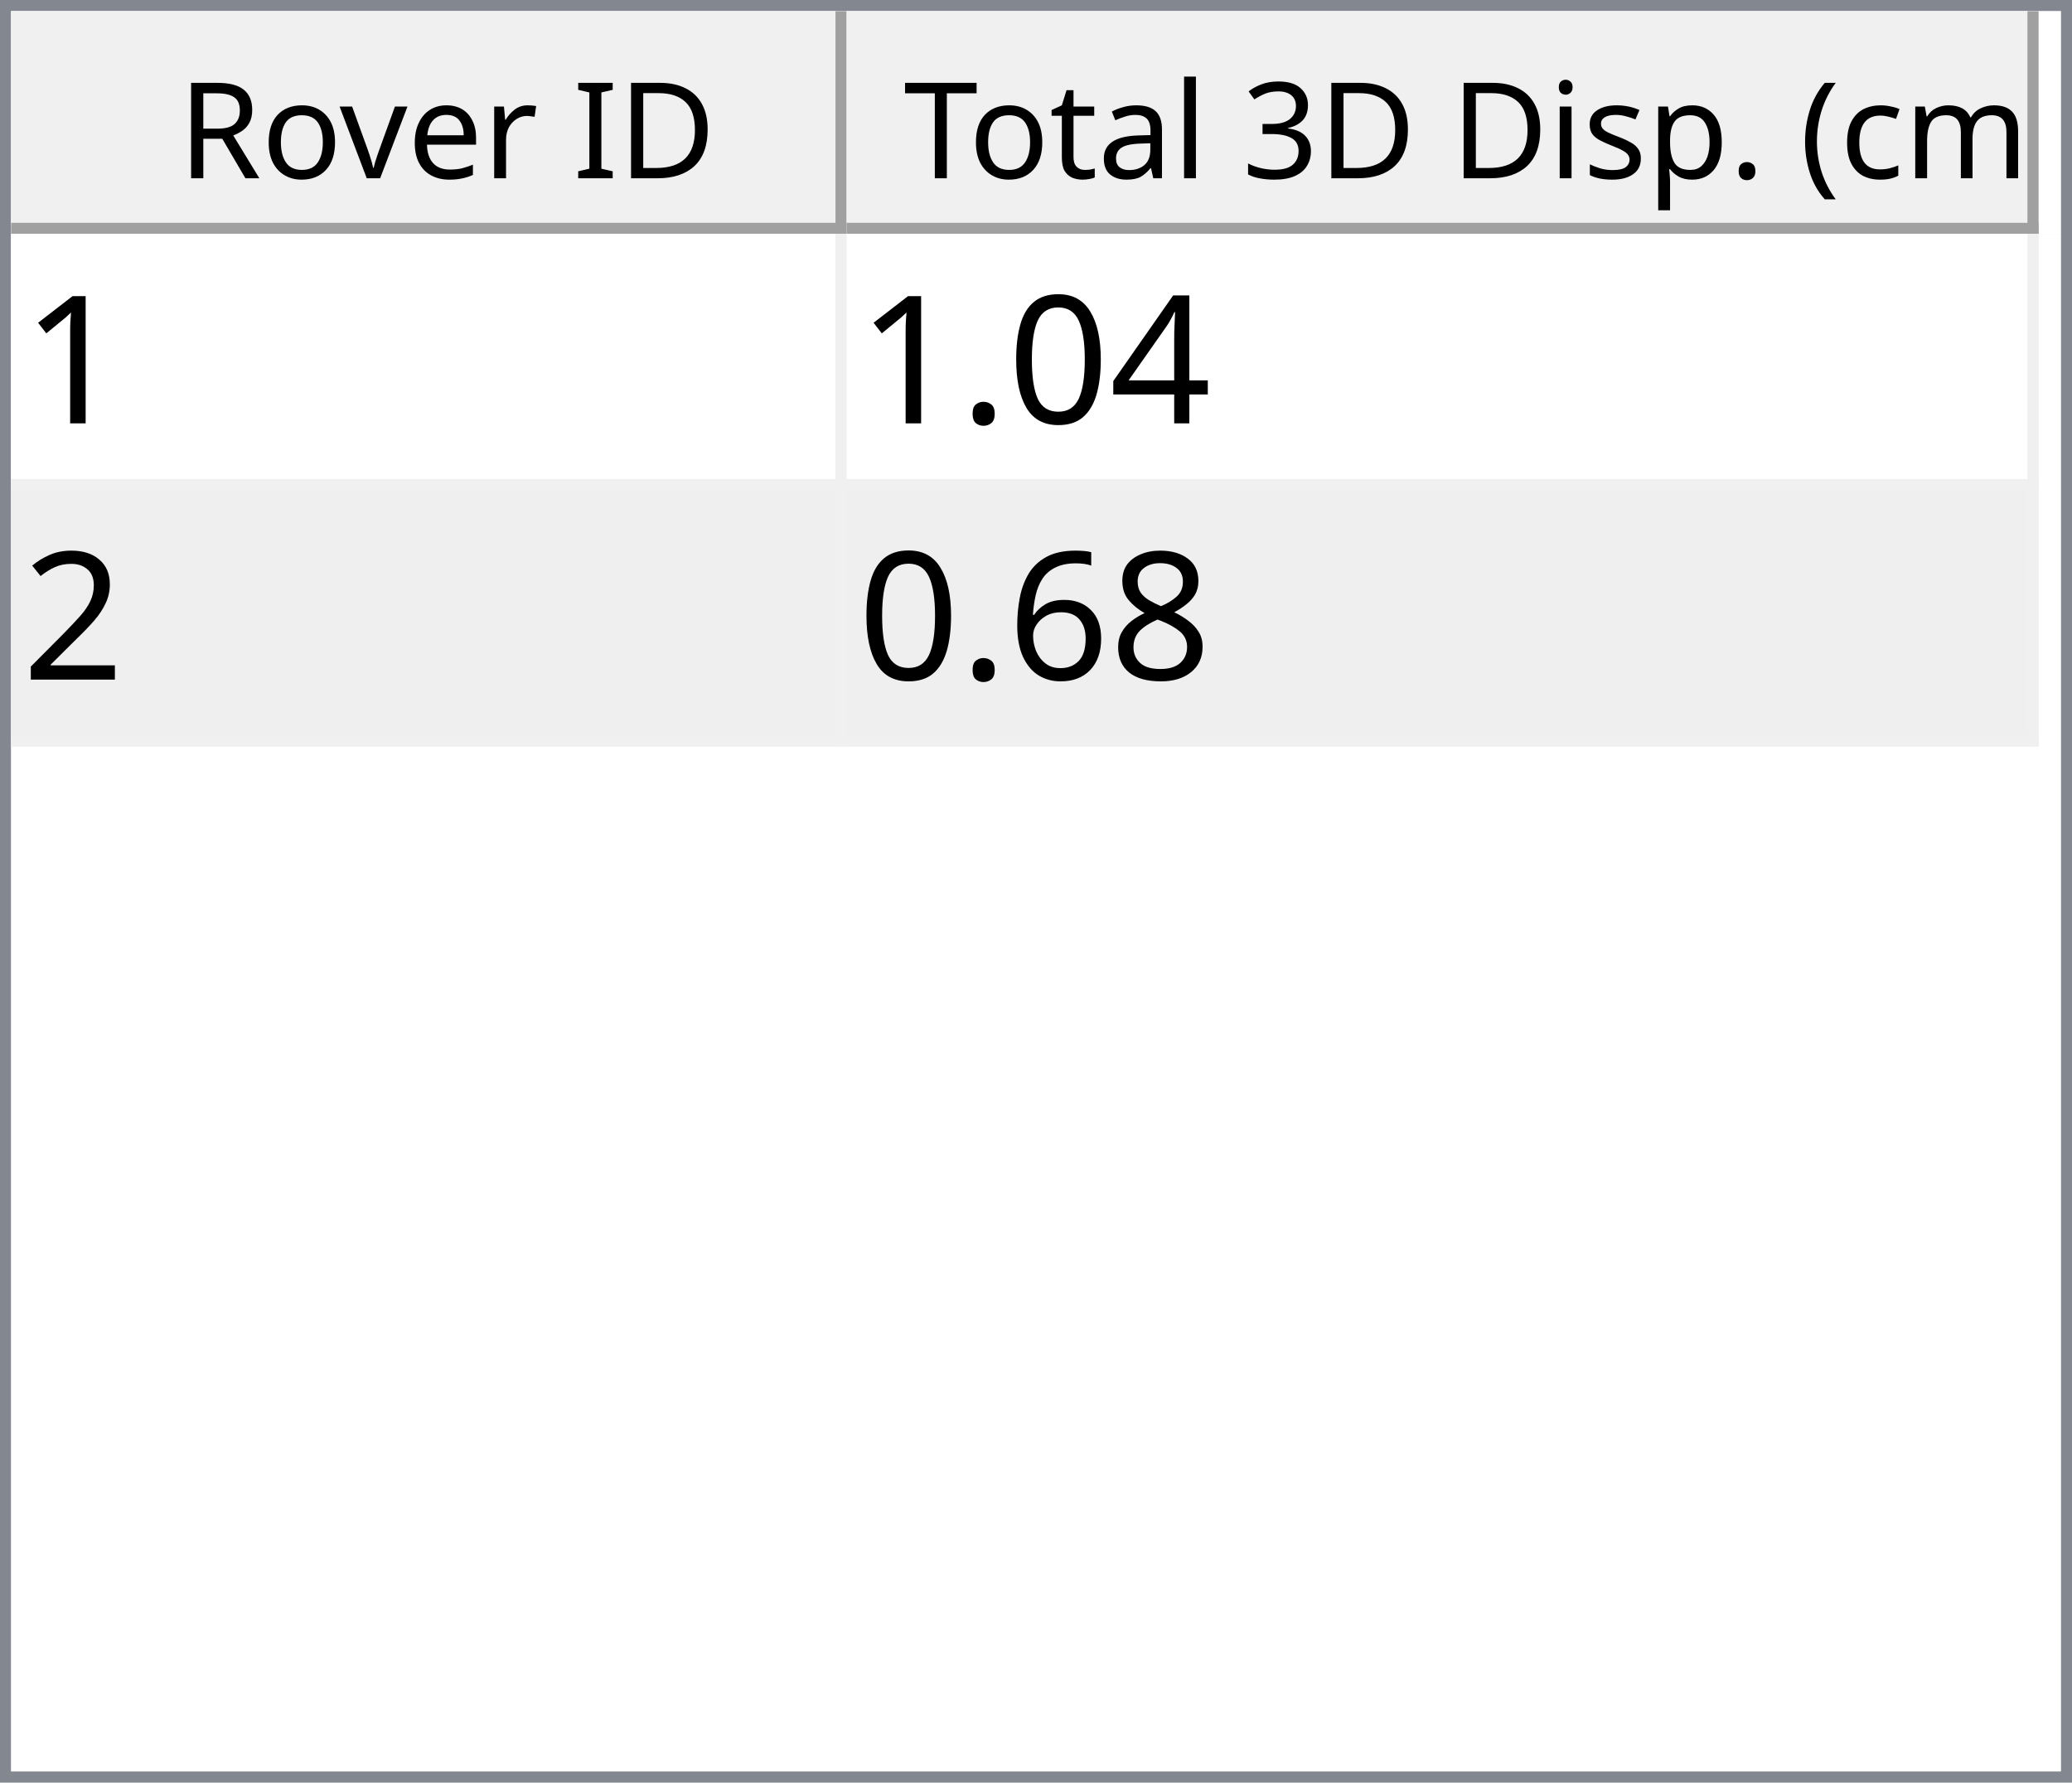
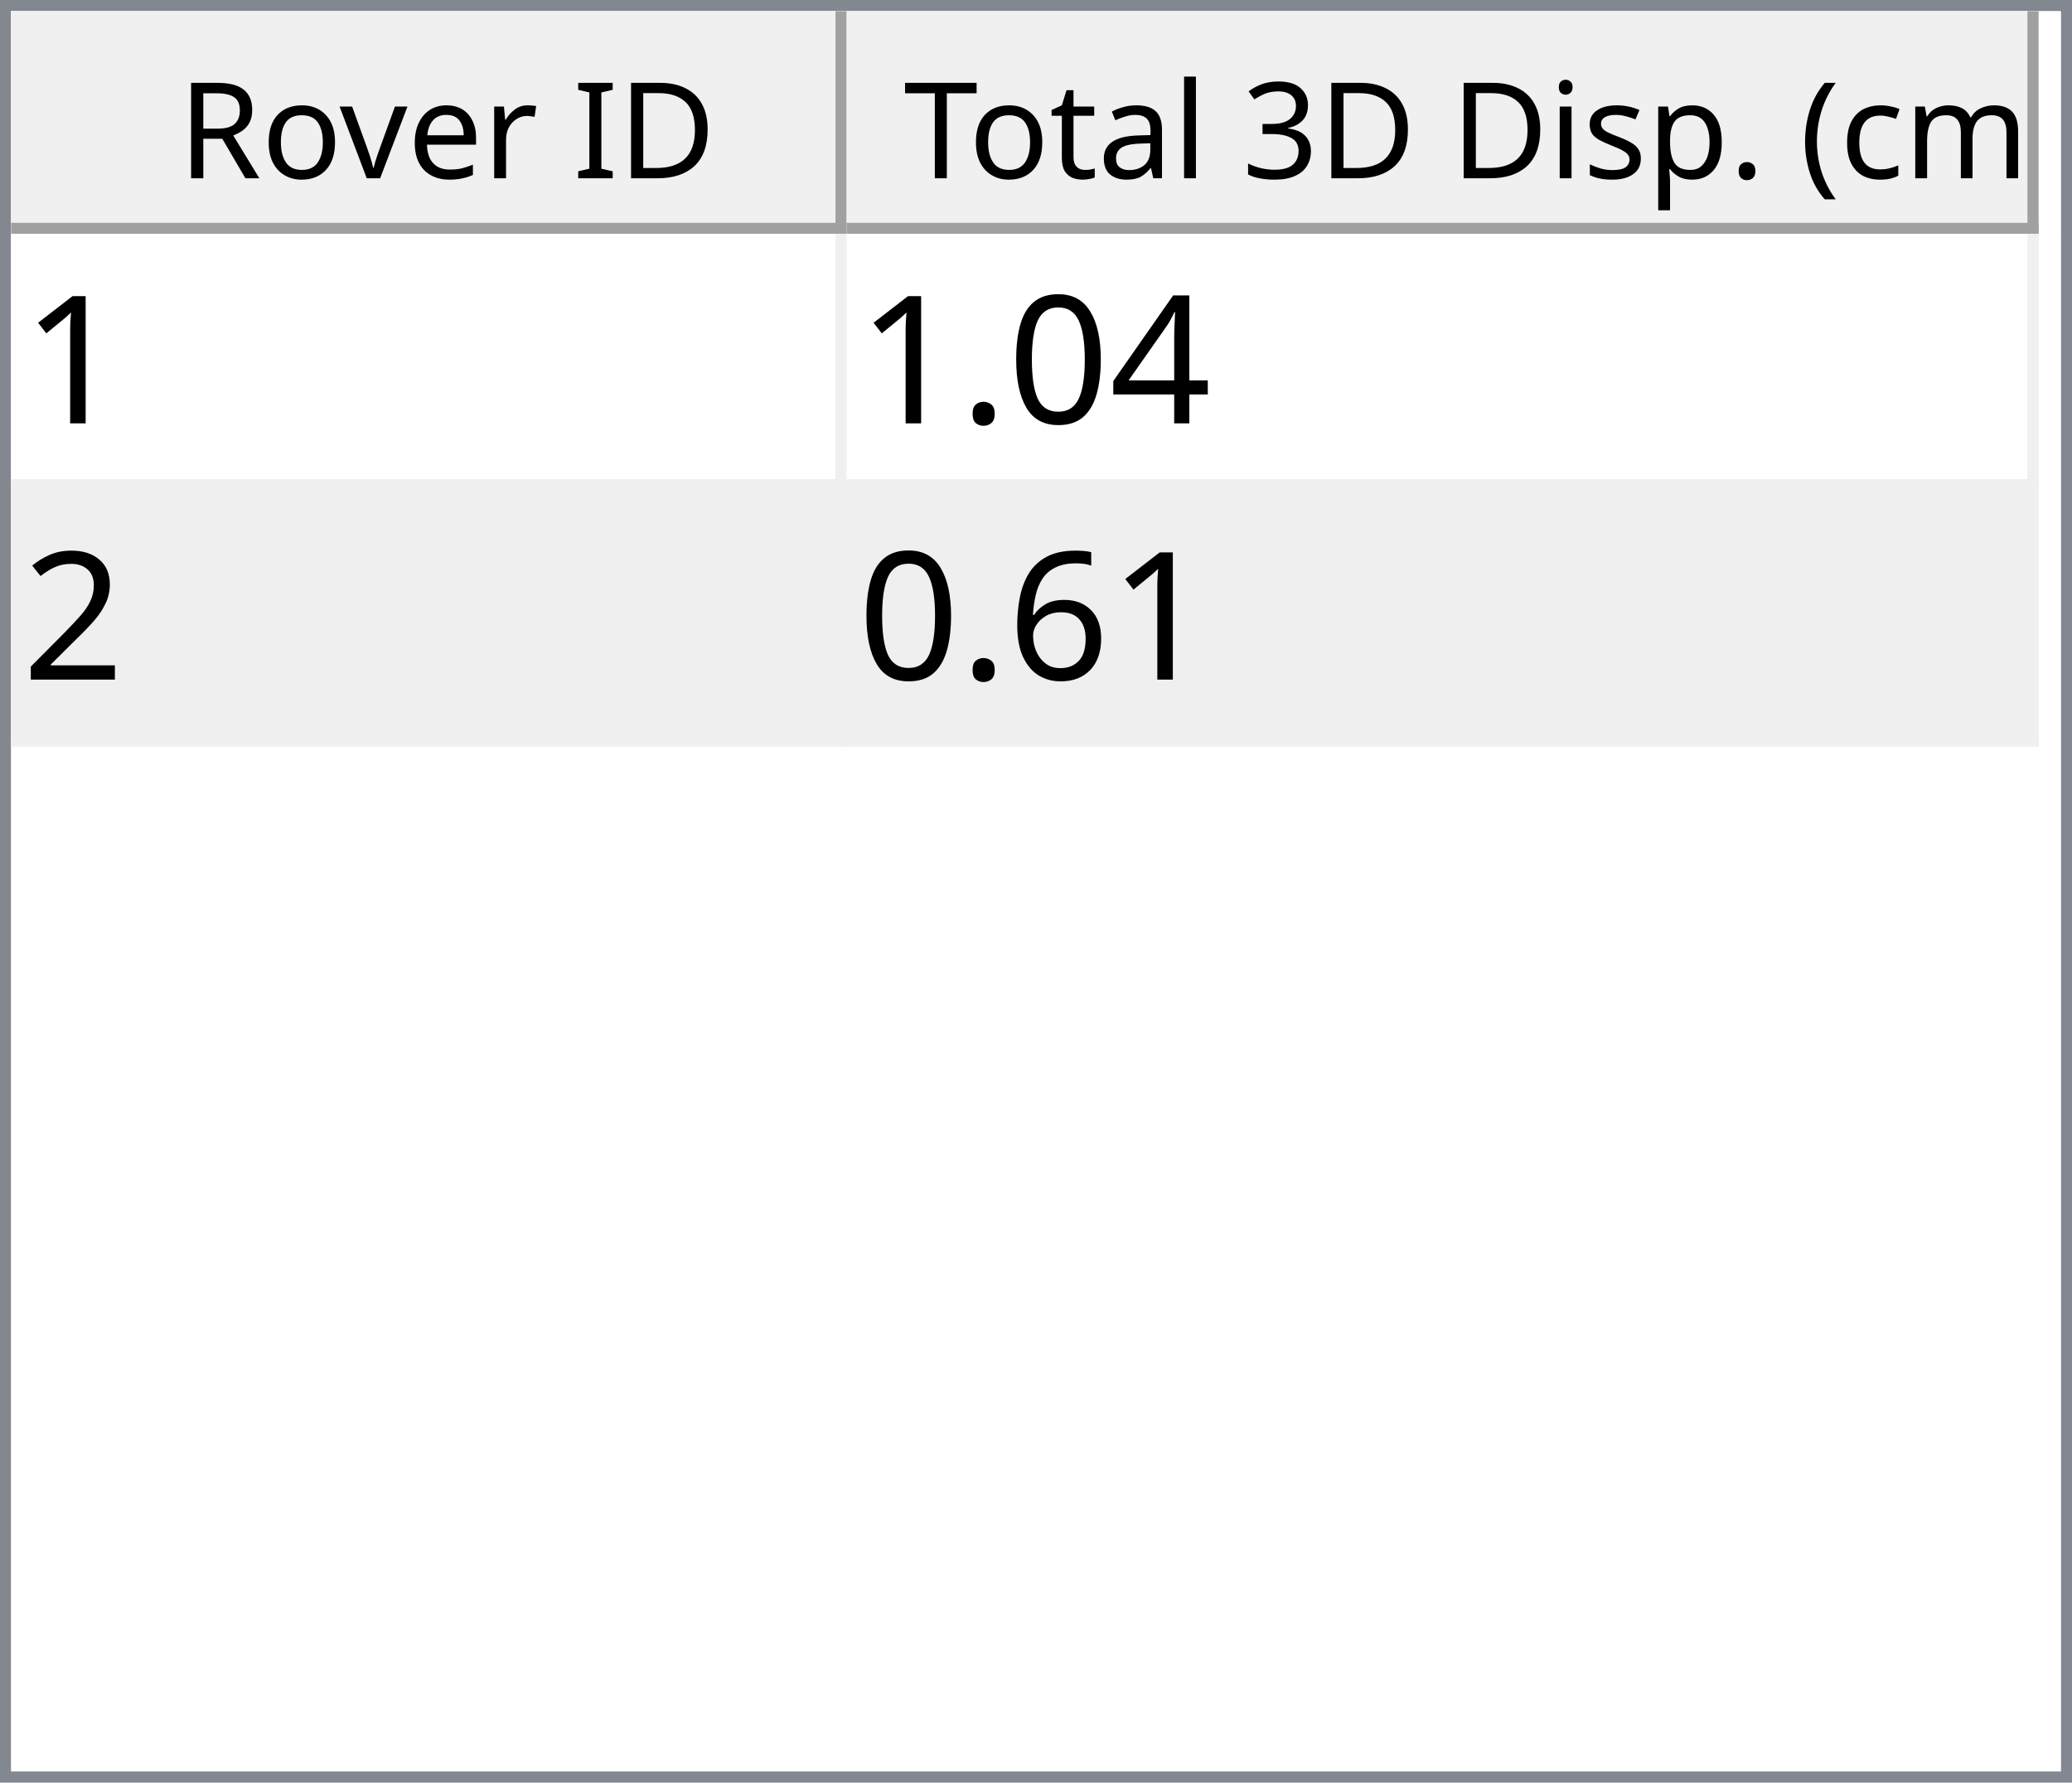
<svg xmlns="http://www.w3.org/2000/svg" style="fill-opacity:1; color-rendering:auto; color-interpolation:auto; text-rendering:auto; stroke:black; stroke-linecap:square; stroke-miterlimit:10; shape-rendering:auto; stroke-opacity:1; fill:black; stroke-dasharray:none; font-weight:normal; stroke-width:1; font-family:'Dialog'; font-style:normal; stroke-linejoin:miter; font-size:12px; stroke-dashoffset:0; image-rendering:auto;" width="186" height="160">
  <defs id="genericDefs" />
  <g>
    <defs id="defs1">
      <clipPath clipPathUnits="userSpaceOnUse" id="clipPath1">
        <path d="M0 0 L186 0 L186 160 L0 160 L0 0 Z" />
      </clipPath>
      <clipPath clipPathUnits="userSpaceOnUse" id="clipPath2">
        <path d="M0 0 L0 160 L186 160 L186 0 Z" />
      </clipPath>
      <clipPath clipPathUnits="userSpaceOnUse" id="clipPath3">
        <path d="M0 0 L0 20 L184 20 L184 0 Z" />
      </clipPath>
      <clipPath clipPathUnits="userSpaceOnUse" id="clipPath4">
        <path d="M0 0 L0 20 L75 20 L75 0 Z" />
      </clipPath>
      <clipPath clipPathUnits="userSpaceOnUse" id="clipPath5">
        <path d="M1 1 L1 19 L74 19 L74 1 Z" />
      </clipPath>
      <clipPath clipPathUnits="userSpaceOnUse" id="clipPath6">
        <path d="M0 0 L0 18 L73 18 L73 0 Z" />
      </clipPath>
      <clipPath clipPathUnits="userSpaceOnUse" id="clipPath7">
        <path d="M-0.5 -0.5 L-0.5 19.5 L74.5 19.5 L74.5 -0.5 Z" />
      </clipPath>
      <clipPath clipPathUnits="userSpaceOnUse" id="clipPath8">
        <path d="M0 0 L0 20 L107 20 L107 0 Z" />
      </clipPath>
      <clipPath clipPathUnits="userSpaceOnUse" id="clipPath9">
        <path d="M1 1 L1 19 L106 19 L106 1 Z" />
      </clipPath>
      <clipPath clipPathUnits="userSpaceOnUse" id="clipPath10">
        <path d="M0 0 L0 18 L105 18 L105 0 Z" />
      </clipPath>
      <clipPath clipPathUnits="userSpaceOnUse" id="clipPath11">
        <path d="M-0.5 -0.5 L-0.5 19.5 L106.5 19.5 L106.5 -0.5 Z" />
      </clipPath>
      <clipPath clipPathUnits="userSpaceOnUse" id="clipPath12">
        <path d="M0 0 L0 138 L184 138 L184 0 Z" />
      </clipPath>
      <clipPath clipPathUnits="userSpaceOnUse" id="clipPath13">
        <path d="M0 0 L0 46 L182 46 L182 0 Z" />
      </clipPath>
      <clipPath clipPathUnits="userSpaceOnUse" id="clipPath14">
        <path d="M-0.5 -0.5 L-0.5 45.5 L181.5 45.5 L181.5 -0.5 Z" />
      </clipPath>
      <clipPath clipPathUnits="userSpaceOnUse" id="clipPath15">
        <path d="M0 0 L0 22 L74 22 L74 0 Z" />
      </clipPath>
      <clipPath clipPathUnits="userSpaceOnUse" id="clipPath16">
        <path d="M0 0 L0 22 L106 22 L106 0 Z" />
      </clipPath>
      <font horiz-adv-x="64.551" id="font1">
        <font-face ascent="107.91" descent="25.098" units-per-em="100" style="font-style:normal; font-family:Segoe UI; font-weight:normal;" />
        <missing-glyph horiz-adv-x="64.551" d="M8.109 0 L8.109 68.266 L56.453 68.266 L56.453 0 L8.109 0 ZM15.328 7.234 L49.219 7.234 L49.219 61.031 L15.328 61.031 L15.328 7.234 Z" />
        <glyph unicode="D" horiz-adv-x="70.117" d="M9.188 0 L9.188 70.016 L28.516 70.016 Q65.531 70.016 65.531 35.891 Q65.531 19.672 55.25 9.836 Q44.969 0 27.734 0 L9.188 0 ZM17.391 62.594 L17.391 7.422 L27.828 7.422 Q41.609 7.422 49.273 14.797 Q56.938 22.172 56.938 35.688 Q56.938 62.594 28.328 62.594 L17.391 62.594 Z" />
        <glyph unicode="I" horiz-adv-x="26.611" d="M17.391 0 L9.188 0 L9.188 70.016 L17.391 70.016 L17.391 0 Z" />
        <glyph unicode=" " horiz-adv-x="27.393" d="" />
        <glyph unicode="r" horiz-adv-x="34.766" d="M34.188 41.891 Q32.078 43.5 28.125 43.5 Q23 43.5 19.555 38.672 Q16.109 33.844 16.109 25.484 L16.109 0 L8.109 0 L8.109 50 L16.109 50 L16.109 39.703 L16.312 39.703 Q18.016 44.969 21.531 47.922 Q25.047 50.875 29.391 50.875 Q32.516 50.875 34.188 50.203 L34.188 41.891 Z" />
        <glyph unicode="e" horiz-adv-x="52.295" d="M48.297 23 L12.984 23 Q13.188 14.656 17.484 10.109 Q21.781 5.562 29.297 5.562 Q37.75 5.562 44.828 11.141 L44.828 3.609 Q38.234 -1.172 27.391 -1.172 Q16.797 -1.172 10.742 5.641 Q4.688 12.453 4.688 24.812 Q4.688 36.469 11.305 43.82 Q17.922 51.172 27.734 51.172 Q37.547 51.172 42.922 44.828 Q48.297 38.484 48.297 27.203 L48.297 23 ZM40.094 29.781 Q40.047 36.719 36.75 40.578 Q33.453 44.438 27.594 44.438 Q21.922 44.438 17.969 40.383 Q14.016 36.328 13.094 29.781 L40.094 29.781 Z" />
        <glyph unicode="v" horiz-adv-x="47.9" d="M47.406 50 L27.484 0 L19.625 0 L0.688 50 L9.469 50 L22.172 13.672 Q23.578 9.672 23.922 6.688 L24.125 6.688 Q24.609 10.453 25.688 13.484 L38.969 50 L47.406 50 Z" />
        <glyph unicode="o" horiz-adv-x="58.594" d="M29 -1.172 Q17.922 -1.172 11.305 5.836 Q4.688 12.844 4.688 24.422 Q4.688 37.016 11.57 44.094 Q18.453 51.172 30.172 51.172 Q41.359 51.172 47.633 44.289 Q53.906 37.406 53.906 25.203 Q53.906 13.234 47.141 6.031 Q40.375 -1.172 29 -1.172 ZM29.594 44.438 Q21.875 44.438 17.383 39.188 Q12.891 33.938 12.891 24.703 Q12.891 15.828 17.43 10.695 Q21.969 5.562 29.594 5.562 Q37.359 5.562 41.531 10.594 Q45.703 15.625 45.703 24.906 Q45.703 34.281 41.531 39.359 Q37.359 44.438 29.594 44.438 Z" />
        <glyph unicode="R" horiz-adv-x="59.814" d="M59.375 0 L49.609 0 L37.891 19.625 Q36.281 22.359 34.766 24.289 Q33.25 26.219 31.664 27.438 Q30.078 28.656 28.25 29.219 Q26.422 29.781 24.125 29.781 L17.391 29.781 L17.391 0 L9.188 0 L9.188 70.016 L30.078 70.016 Q34.672 70.016 38.555 68.867 Q42.438 67.719 45.289 65.375 Q48.141 63.031 49.758 59.547 Q51.375 56.062 51.375 51.375 Q51.375 47.703 50.273 44.656 Q49.172 41.609 47.148 39.211 Q45.125 36.812 42.266 35.133 Q39.406 33.453 35.844 32.516 L35.844 32.328 Q37.594 31.547 38.891 30.547 Q40.188 29.547 41.359 28.18 Q42.531 26.812 43.68 25.078 Q44.828 23.344 46.234 21.047 L59.375 0 ZM17.391 62.594 L17.391 37.203 L28.516 37.203 Q31.594 37.203 34.203 38.133 Q36.812 39.062 38.719 40.797 Q40.625 42.531 41.703 45.047 Q42.781 47.562 42.781 50.688 Q42.781 56.297 39.141 59.445 Q35.5 62.594 28.609 62.594 L17.391 62.594 Z" />
        <glyph unicode=")" horiz-adv-x="30.176" d="M8.297 -15.922 L1.172 -15.922 Q16.406 2.344 16.406 26.812 Q16.406 51.469 1.078 70.016 L8.297 70.016 Q23.531 52.156 23.531 26.703 Q23.531 1.375 8.297 -15.922 Z" />
        <glyph unicode="m" horiz-adv-x="86.133" d="M79.109 0 L71.094 0 L71.094 28.719 Q71.094 37.016 68.531 40.727 Q65.969 44.438 59.906 44.438 Q54.781 44.438 51.195 39.75 Q47.609 35.062 47.609 28.516 L47.609 0 L39.594 0 L39.594 29.688 Q39.594 44.438 28.219 44.438 Q22.953 44.438 19.531 40.016 Q16.109 35.594 16.109 28.516 L16.109 0 L8.109 0 L8.109 50 L16.109 50 L16.109 42.094 L16.312 42.094 Q21.625 51.172 31.844 51.172 Q36.969 51.172 40.773 48.312 Q44.578 45.453 46 40.828 Q51.562 51.172 62.594 51.172 Q79.109 51.172 79.109 30.812 L79.109 0 Z" />
        <glyph unicode="c" horiz-adv-x="46.191" d="M42.188 2.297 Q36.422 -1.172 28.516 -1.172 Q17.828 -1.172 11.258 5.789 Q4.688 12.75 4.688 23.828 Q4.688 36.188 11.766 43.68 Q18.844 51.172 30.672 51.172 Q37.25 51.172 42.281 48.734 L42.281 40.531 Q36.719 44.438 30.375 44.438 Q22.703 44.438 17.797 38.945 Q12.891 33.453 12.891 24.516 Q12.891 15.719 17.508 10.641 Q22.125 5.562 29.891 5.562 Q36.422 5.562 42.188 9.906 L42.188 2.297 Z" />
        <glyph unicode="(" horiz-adv-x="30.176" d="M29.109 -15.922 L21.969 -15.922 Q6.844 1.375 6.844 26.703 Q6.844 52.156 21.969 70.016 L29.203 70.016 Q13.875 51.469 13.875 26.812 Q13.875 2.344 29.109 -15.922 Z" />
        <glyph unicode="." horiz-adv-x="21.68" d="M10.891 -1.078 Q8.641 -1.078 7.055 0.539 Q5.469 2.156 5.469 4.391 Q5.469 6.641 7.055 8.273 Q8.641 9.906 10.891 9.906 Q13.188 9.906 14.797 8.273 Q16.406 6.641 16.406 4.391 Q16.406 2.156 14.797 0.539 Q13.188 -1.078 10.891 -1.078 Z" />
        <glyph unicode="p" horiz-adv-x="58.789" d="M16.312 7.234 L16.109 7.234 L16.109 -23 L8.109 -23 L8.109 50 L16.109 50 L16.109 41.219 L16.312 41.219 Q22.219 51.172 33.594 51.172 Q43.266 51.172 48.688 44.461 Q54.109 37.75 54.109 26.469 Q54.109 13.922 48 6.375 Q41.891 -1.172 31.297 -1.172 Q21.578 -1.172 16.312 7.234 ZM16.109 27.391 L16.109 20.406 Q16.109 14.203 20.141 9.883 Q24.172 5.562 30.375 5.562 Q37.641 5.562 41.773 11.133 Q45.906 16.703 45.906 26.609 Q45.906 34.969 42.047 39.703 Q38.188 44.438 31.594 44.438 Q24.609 44.438 20.359 39.578 Q16.109 34.719 16.109 27.391 Z" />
        <glyph unicode="s" horiz-adv-x="42.432" d="M5.078 1.812 L5.078 10.406 Q11.625 5.562 19.484 5.562 Q30.031 5.562 30.031 12.594 Q30.031 14.594 29.125 15.992 Q28.219 17.391 26.68 18.461 Q25.141 19.531 23.07 20.383 Q21 21.234 18.609 22.172 Q15.281 23.484 12.766 24.828 Q10.25 26.172 8.57 27.859 Q6.891 29.547 6.031 31.695 Q5.172 33.844 5.172 36.719 Q5.172 40.234 6.789 42.945 Q8.406 45.656 11.086 47.484 Q13.766 49.312 17.211 50.242 Q20.656 51.172 24.312 51.172 Q30.812 51.172 35.938 48.922 L35.938 40.828 Q30.422 44.438 23.25 44.438 Q21 44.438 19.195 43.922 Q17.391 43.406 16.094 42.477 Q14.797 41.547 14.086 40.258 Q13.375 38.969 13.375 37.406 Q13.375 35.453 14.086 34.133 Q14.797 32.812 16.164 31.789 Q17.531 30.766 19.484 29.938 Q21.438 29.109 23.922 28.125 Q27.25 26.859 29.883 25.516 Q32.516 24.172 34.375 22.484 Q36.234 20.797 37.234 18.602 Q38.234 16.406 38.234 13.375 Q38.234 9.672 36.602 6.938 Q34.969 4.203 32.234 2.398 Q29.5 0.594 25.93 -0.289 Q22.359 -1.172 18.453 -1.172 Q10.75 -1.172 5.078 1.812 Z" />
        <glyph unicode="i" horiz-adv-x="24.219" d="M12.203 62.703 Q10.062 62.703 8.547 64.164 Q7.031 65.625 7.031 67.875 Q7.031 70.125 8.547 71.609 Q10.062 73.094 12.203 73.094 Q14.406 73.094 15.945 71.609 Q17.484 70.125 17.484 67.875 Q17.484 65.719 15.945 64.211 Q14.406 62.703 12.203 62.703 ZM16.109 0 L8.109 0 L8.109 50 L16.109 50 L16.109 0 Z" />
        <glyph unicode="3" horiz-adv-x="53.906" d="M46.531 19.828 Q46.531 15.094 44.75 11.211 Q42.969 7.328 39.719 4.57 Q36.469 1.812 31.93 0.297 Q27.391 -1.219 21.922 -1.219 Q11.922 -1.219 6 2.594 L6 11.188 Q13.094 5.609 22.219 5.609 Q25.875 5.609 28.828 6.539 Q31.781 7.469 33.906 9.227 Q36.031 10.984 37.18 13.477 Q38.328 15.969 38.328 19.094 Q38.328 32.812 18.797 32.812 L12.984 32.812 L12.984 39.594 L18.5 39.594 Q35.797 39.594 35.797 52.484 Q35.797 64.406 22.609 64.406 Q15.188 64.406 8.688 59.422 L8.688 67.188 Q15.375 71.188 24.609 71.188 Q29 71.188 32.57 69.969 Q36.141 68.75 38.68 66.555 Q41.219 64.359 42.609 61.281 Q44 58.203 44 54.5 Q44 40.672 30.031 36.719 L30.031 36.531 Q33.594 36.141 36.625 34.797 Q39.656 33.453 41.852 31.305 Q44.047 29.156 45.289 26.25 Q46.531 23.344 46.531 19.828 Z" />
        <glyph unicode="l" horiz-adv-x="24.219" d="M16.109 0 L8.109 0 L8.109 74.031 L16.109 74.031 L16.109 0 Z" />
        <glyph unicode="a" horiz-adv-x="50.879" d="M43.891 0 L35.891 0 L35.891 7.812 L35.688 7.812 Q30.469 -1.172 20.312 -1.172 Q12.844 -1.172 8.617 2.781 Q4.391 6.734 4.391 13.281 Q4.391 27.297 20.906 29.594 L35.891 31.688 Q35.891 44.438 25.594 44.438 Q16.547 44.438 9.281 38.281 L9.281 46.484 Q16.656 51.172 26.266 51.172 Q43.891 51.172 43.891 32.516 L43.891 0 ZM35.891 25.297 L23.828 23.641 Q18.266 22.859 15.43 20.875 Q12.594 18.891 12.594 13.875 Q12.594 10.203 15.211 7.883 Q17.828 5.562 22.172 5.562 Q28.125 5.562 32.008 9.742 Q35.891 13.922 35.891 20.312 L35.891 25.297 Z" />
        <glyph unicode="t" horiz-adv-x="33.887" d="M31.297 0.484 Q28.469 -1.078 23.828 -1.078 Q10.688 -1.078 10.688 13.578 L10.688 43.172 L2.094 43.172 L2.094 50 L10.688 50 L10.688 62.203 L18.703 64.797 L18.703 50 L31.297 50 L31.297 43.172 L18.703 43.172 L18.703 14.984 Q18.703 9.969 20.414 7.82 Q22.125 5.672 26.078 5.672 Q29.109 5.672 31.297 7.328 L31.297 0.484 Z" />
        <glyph unicode="T" horiz-adv-x="52.393" d="M50.594 62.594 L30.375 62.594 L30.375 0 L22.172 0 L22.172 62.594 L2 62.594 L2 70.016 L50.594 70.016 L50.594 62.594 Z" />
      </font>
      <font horiz-adv-x="75.0" id="font2">
        <font-face ascent="100.537" descent="21.973" units-per-em="100" style="font-style:normal; font-family:sans-serif; font-weight:normal;" />
        <missing-glyph horiz-adv-x="75.0" d="M12.5 0 L12.5 62.5 L62.5 62.5 L62.5 0 L12.5 0 ZM14.062 1.562 L60.938 1.562 L60.938 60.938 L14.062 60.938 L14.062 1.562 Z" />
        <glyph unicode="1" horiz-adv-x="55.615" d="M37.25 0 L28.469 0 L28.469 56 Q25.297 52.984 20.141 49.953 Q14.984 46.922 10.891 45.406 L10.891 53.906 Q18.266 57.375 23.781 62.305 Q29.297 67.234 31.594 71.875 L37.25 71.875 L37.25 0 Z" />
        <glyph unicode="4" horiz-adv-x="55.615" d="M32.328 0 L32.328 17.141 L1.266 17.141 L1.266 25.203 L33.938 71.578 L41.109 71.578 L41.109 25.203 L50.781 25.203 L50.781 17.141 L41.109 17.141 L41.109 0 L32.328 0 ZM32.328 25.203 L32.328 57.469 L9.906 25.203 L32.328 25.203 Z" />
        <glyph unicode="0" horiz-adv-x="55.615" d="M4.156 35.297 Q4.156 48 6.766 55.742 Q9.375 63.484 14.523 67.68 Q19.672 71.875 27.484 71.875 Q33.25 71.875 37.594 69.555 Q41.938 67.234 44.773 62.867 Q47.609 58.5 49.219 52.227 Q50.828 45.953 50.828 35.297 Q50.828 22.703 48.242 14.969 Q45.656 7.234 40.508 3.008 Q35.359 -1.219 27.484 -1.219 Q17.141 -1.219 11.234 6.203 Q4.156 15.141 4.156 35.297 ZM13.188 35.297 Q13.188 17.672 17.312 11.836 Q21.438 6 27.484 6 Q33.547 6 37.672 11.859 Q41.797 17.719 41.797 35.297 Q41.797 52.984 37.672 58.789 Q33.547 64.594 27.391 64.594 Q21.344 64.594 17.719 59.469 Q13.188 52.938 13.188 35.297 Z" />
        <glyph unicode="." horiz-adv-x="27.783" d="M9.078 0 L9.078 10.016 L19.094 10.016 L19.094 0 L9.078 0 Z" />
        <glyph unicode="2" horiz-adv-x="55.615" d="M50.344 8.453 L50.344 0 L3.031 0 Q2.938 3.172 4.047 6.109 Q5.859 10.938 9.836 15.625 Q13.812 20.312 21.344 26.469 Q33.016 36.031 37.117 41.625 Q41.219 47.219 41.219 52.203 Q41.219 57.422 37.477 61.008 Q33.734 64.594 27.734 64.594 Q21.391 64.594 17.578 60.789 Q13.766 56.984 13.719 50.25 L4.688 51.172 Q5.609 61.281 11.664 66.578 Q17.719 71.875 27.938 71.875 Q38.234 71.875 44.242 66.164 Q50.25 60.453 50.25 52 Q50.25 47.703 48.492 43.555 Q46.734 39.406 42.656 34.812 Q38.578 30.219 29.109 22.219 Q21.188 15.578 18.945 13.211 Q16.703 10.844 15.234 8.453 L50.344 8.453 Z" />
-         <glyph unicode="8" horiz-adv-x="55.615" d="M17.672 38.812 Q12.203 40.828 9.57 44.539 Q6.938 48.25 6.938 53.422 Q6.938 61.234 12.555 66.555 Q18.172 71.875 27.484 71.875 Q36.859 71.875 42.578 66.43 Q48.297 60.984 48.297 53.172 Q48.297 48.188 45.68 44.508 Q43.062 40.828 37.75 38.812 Q44.344 36.672 47.781 31.883 Q51.219 27.094 51.219 20.453 Q51.219 11.281 44.727 5.031 Q38.234 -1.219 27.641 -1.219 Q17.047 -1.219 10.547 5.055 Q4.047 11.328 4.047 20.703 Q4.047 27.688 7.594 32.398 Q11.141 37.109 17.672 38.812 ZM15.922 53.719 Q15.922 48.641 19.195 45.414 Q22.469 42.188 27.688 42.188 Q32.766 42.188 36.016 45.383 Q39.266 48.578 39.266 53.219 Q39.266 58.062 35.914 61.359 Q32.562 64.656 27.594 64.656 Q22.562 64.656 19.242 61.43 Q15.922 58.203 15.922 53.719 ZM13.094 20.656 Q13.094 16.891 14.875 13.375 Q16.656 9.859 20.172 7.93 Q23.688 6 27.734 6 Q34.031 6 38.133 10.055 Q42.234 14.109 42.234 20.359 Q42.234 26.703 38.016 30.859 Q33.797 35.016 27.438 35.016 Q21.234 35.016 17.164 30.914 Q13.094 26.812 13.094 20.656 Z" />
        <glyph unicode="6" horiz-adv-x="55.615" d="M49.75 54.047 L41.016 53.375 Q39.844 58.547 37.703 60.891 Q34.125 64.656 28.906 64.656 Q24.703 64.656 21.531 62.312 Q17.391 59.281 14.992 53.469 Q12.594 47.656 12.5 36.922 Q15.672 41.75 20.266 44.094 Q24.859 46.438 29.891 46.438 Q38.672 46.438 44.852 39.969 Q51.031 33.5 51.031 23.25 Q51.031 16.5 48.125 10.719 Q45.219 4.938 40.141 1.859 Q35.062 -1.219 28.609 -1.219 Q17.625 -1.219 10.695 6.859 Q3.766 14.938 3.766 33.5 Q3.766 54.25 11.422 63.672 Q18.109 71.875 29.438 71.875 Q37.891 71.875 43.289 67.141 Q48.688 62.406 49.75 54.047 ZM13.875 23.188 Q13.875 18.656 15.797 14.508 Q17.719 10.359 21.188 8.18 Q24.656 6 28.469 6 Q34.031 6 38.039 10.492 Q42.047 14.984 42.047 22.703 Q42.047 30.125 38.086 34.398 Q34.125 38.672 28.125 38.672 Q22.172 38.672 18.023 34.398 Q13.875 30.125 13.875 23.188 Z" />
      </font>
    </defs>
    <g style="fill:white; stroke:white;">
      <rect x="0" y="0" width="186" style="clip-path:url(#clipPath1); stroke:none;" height="160" />
    </g>
    <g style="fill:white; text-rendering:optimizeSpeed; color-rendering:optimizeSpeed; image-rendering:optimizeSpeed; shape-rendering:crispEdges; stroke:white; color-interpolation:sRGB;">
      <rect x="0" width="186" height="160" y="0" style="stroke:none;" />
      <path style="stroke:none;" d="M0 160 L186 160 L186 0 L0 0 Z" />
    </g>
    <g style="fill:rgb(240,240,240); font-family:'Segoe UI'; stroke:rgb(240,240,240);">
      <rect x="0" y="0" width="186" style="clip-path:url(#clipPath2); stroke:none;" height="160" />
    </g>
    <g style="fill:rgb(130,135,144); font-family:'Segoe UI'; stroke:rgb(130,135,144);">
      <path d="M0 0 L186 0 L186 160 L0 160 L0 0 ZM1 1 L185 1 L185 159 L1 159 L1 1 Z" style="fill-rule:evenodd; clip-path:url(#clipPath2); stroke:none;" />
    </g>
    <g style="fill:white; font-family:'Segoe UI'; stroke:white;" transform="translate(1,1)">
      <rect x="0" y="0" width="184" style="clip-path:url(#clipPath3); stroke:none;" height="20" />
    </g>
    <g style="fill:rgb(240,240,240); font-family:'Segoe UI'; stroke:rgb(240,240,240);" transform="translate(1,1)">
      <rect x="0" y="0" width="75" style="clip-path:url(#clipPath4); stroke:none;" height="20" />
    </g>
    <g style="font-family:'Segoe UI';" transform="translate(2,2)">
      <text x="14" xml:space="preserve" y="14" style="clip-path:url(#clipPath6); stroke:none;">Rover ID</text>
    </g>
    <g style="fill:rgb(160,160,160); font-family:'Segoe UI'; stroke:rgb(160,160,160); stroke-linejoin:bevel;" transform="translate(1.5,1.5)">
      <line x1="74" x2="74" y1="0" style="fill:none; clip-path:url(#clipPath7);" y2="19" />
    </g>
    <g style="fill:rgb(160,160,160); font-family:'Segoe UI'; stroke:rgb(160,160,160); stroke-linejoin:bevel;" transform="matrix(1,0,0,1,1,1) translate(0.5,0.5)">
      <line x1="0" x2="74" y1="19" style="fill:none; clip-path:url(#clipPath7);" y2="19" />
    </g>
    <g style="fill:rgb(240,240,240); font-family:'Segoe UI'; stroke:rgb(240,240,240);" transform="translate(76,1)">
      <rect x="0" y="0" width="107" style="clip-path:url(#clipPath8); stroke:none;" height="20" />
    </g>
    <g style="font-family:'Segoe UI';" transform="translate(77,2)">
      <text x="1" xml:space="preserve" y="14" style="clip-path:url(#clipPath10); stroke:none;"> Total 3D Disp. (cm)</text>
    </g>
    <g style="fill:rgb(160,160,160); font-family:'Segoe UI'; stroke:rgb(160,160,160); stroke-linejoin:bevel;" transform="translate(76.5,1.5)">
      <line x1="106" x2="106" y1="0" style="fill:none; clip-path:url(#clipPath11);" y2="19" />
    </g>
    <g style="fill:rgb(160,160,160); font-family:'Segoe UI'; stroke:rgb(160,160,160); stroke-linejoin:bevel;" transform="matrix(1,0,0,1,76,1) translate(0.5,0.5)">
      <line x1="0" x2="106" y1="19" style="fill:none; clip-path:url(#clipPath11);" y2="19" />
    </g>
    <g style="fill:white; font-family:'Segoe UI'; stroke:white;" transform="translate(1,21)">
      <rect x="0" y="0" width="184" style="clip-path:url(#clipPath12); stroke:none;" height="138" />
    </g>
    <g style="fill:rgb(240,240,240); font-size:16px; font-family:sans-serif; stroke:rgb(240,240,240);" transform="translate(1,21)">
      <rect x="0" y="0" width="182" style="clip-path:url(#clipPath13); stroke:none;" height="46" />
      <line transform="translate(0.5,0.5)" x1="0" x2="181" y1="22" style="clip-path:url(#clipPath14); fill:none; stroke-linejoin:bevel;" y2="22" />
    </g>
    <g transform="matrix(1,0,0,1,1,21) translate(0.5,0.5)" style="fill:rgb(240,240,240); font-size:16px; font-family:sans-serif; stroke:rgb(240,240,240); stroke-linejoin:bevel;">
      <line x1="0" x2="181" y1="45" style="fill:none; clip-path:url(#clipPath14);" y2="45" />
    </g>
    <g transform="matrix(1,0,0,1,1,21) translate(0.5,0.5)" style="fill:rgb(240,240,240); font-size:16px; font-family:sans-serif; stroke:rgb(240,240,240); stroke-linejoin:bevel;">
      <line x1="74" x2="74" y1="0" style="fill:none; clip-path:url(#clipPath14);" y2="45" />
    </g>
    <g transform="matrix(1,0,0,1,1,21) translate(0.5,0.5)" style="fill:rgb(240,240,240); font-size:16px; font-family:sans-serif; stroke:rgb(240,240,240); stroke-linejoin:bevel;">
      <line x1="181" x2="181" y1="0" style="fill:none; clip-path:url(#clipPath14);" y2="45" />
    </g>
    <g style="fill:white; font-size:16px; font-family:sans-serif; stroke:white;" transform="matrix(1,0,0,1,1,21)">
      <rect x="0" y="0" width="74" style="clip-path:url(#clipPath15); stroke:none;" height="22" />
      <text x="1" y="17" style="fill:black; clip-path:url(#clipPath15); stroke:none;" xml:space="preserve">1</text>
    </g>
    <g style="fill:white; font-size:16px; font-family:sans-serif; stroke:white;" transform="matrix(1,0,0,1,1,21) translate(75,0)">
      <rect x="0" y="0" width="106" style="clip-path:url(#clipPath16); stroke:none;" height="22" />
      <text x="1" y="17" style="fill:black; clip-path:url(#clipPath16); stroke:none;" xml:space="preserve">1.04</text>
    </g>
    <g style="fill:rgb(239,239,239); font-size:16px; font-family:sans-serif; stroke:rgb(239,239,239);" transform="matrix(1,0,0,1,1,21) translate(0,23)">
      <rect x="0" y="0" width="74" style="clip-path:url(#clipPath15); stroke:none;" height="22" />
      <text x="1" y="17" style="fill:black; clip-path:url(#clipPath15); stroke:none;" xml:space="preserve">2</text>
    </g>
    <g style="fill:rgb(239,239,239); font-size:16px; font-family:sans-serif; stroke:rgb(239,239,239);" transform="matrix(1,0,0,1,1,21) translate(75,23)">
      <rect x="0" y="0" width="106" style="clip-path:url(#clipPath16); stroke:none;" height="22" />
-       <text x="1" y="17" style="fill:black; clip-path:url(#clipPath16); stroke:none;" xml:space="preserve">0.68</text>
+       <text x="1" y="17" style="fill:black; clip-path:url(#clipPath16); stroke:none;" xml:space="preserve">0.61</text>
    </g>
  </g>
</svg>
